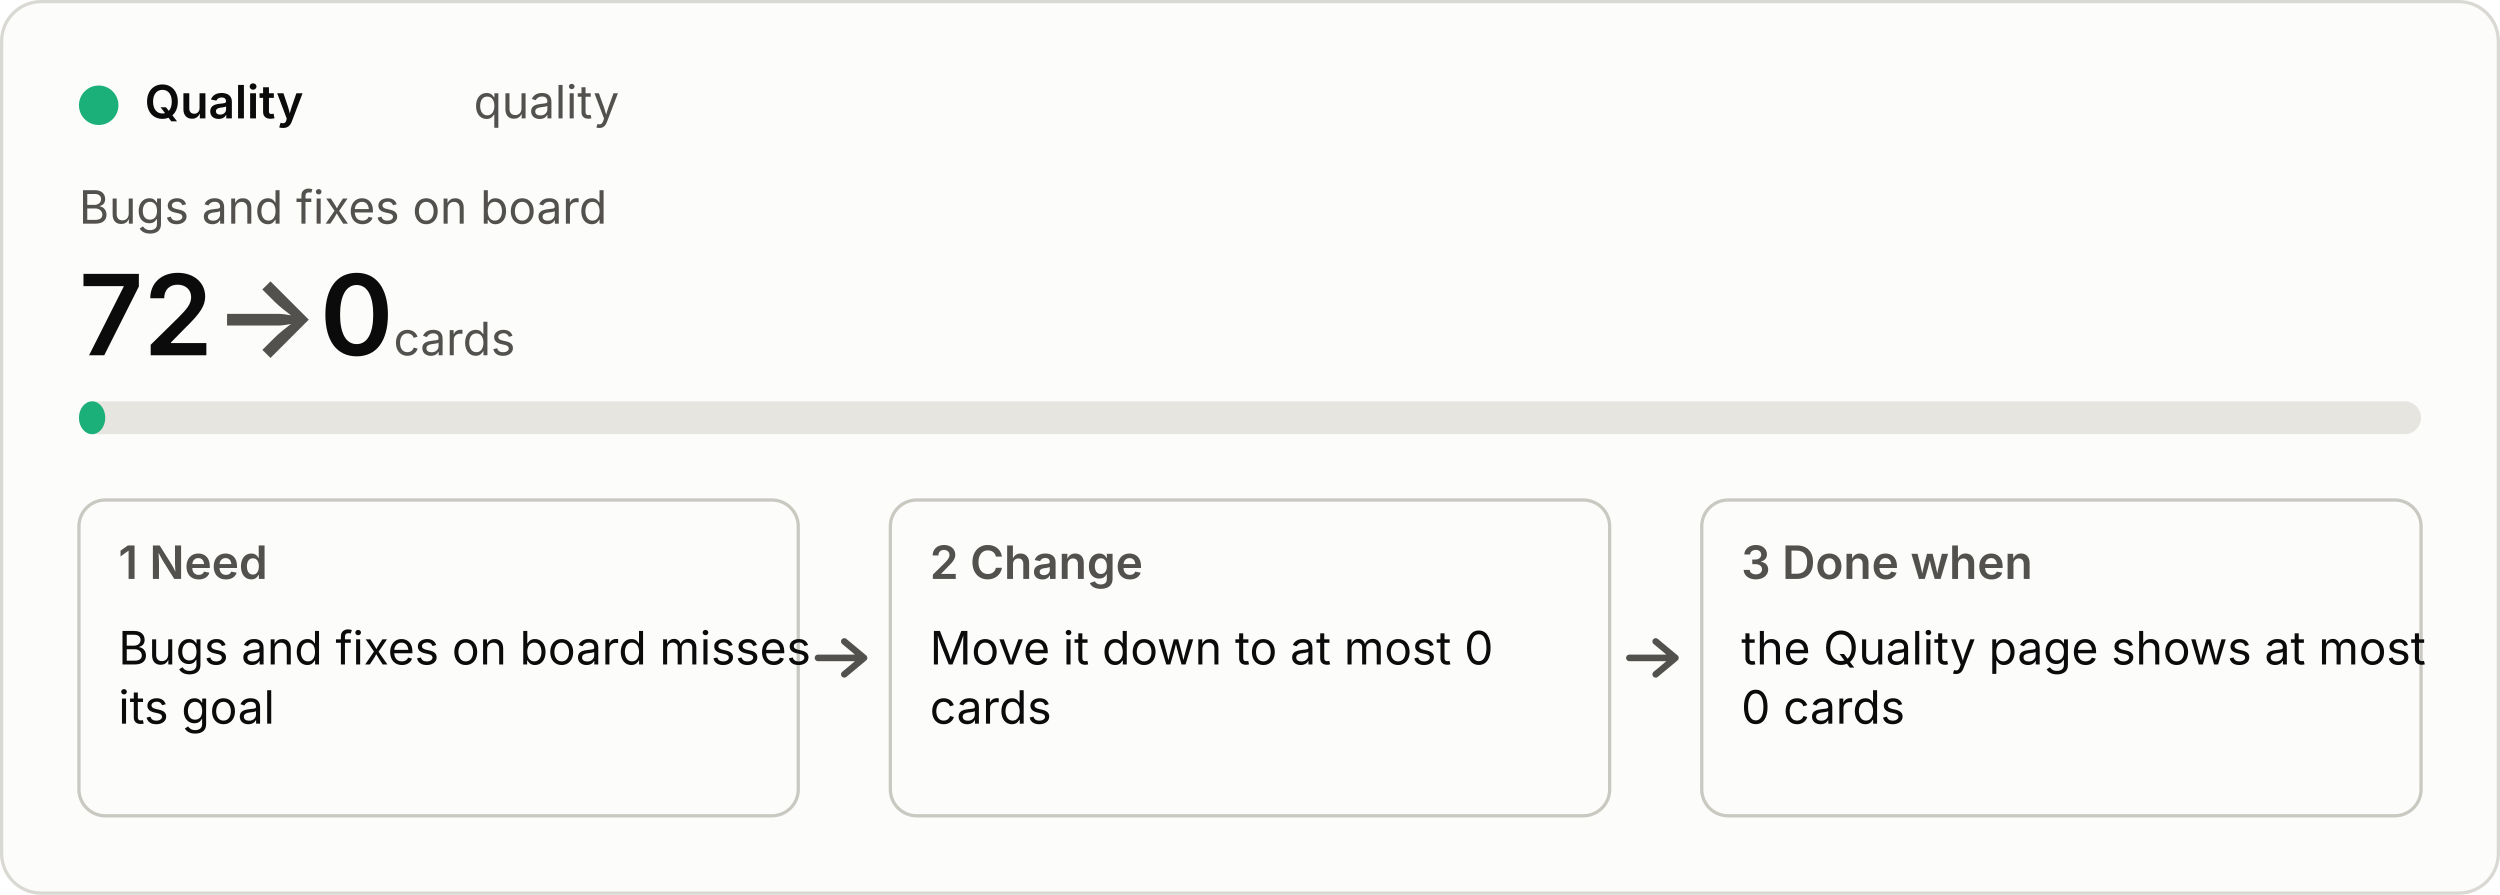
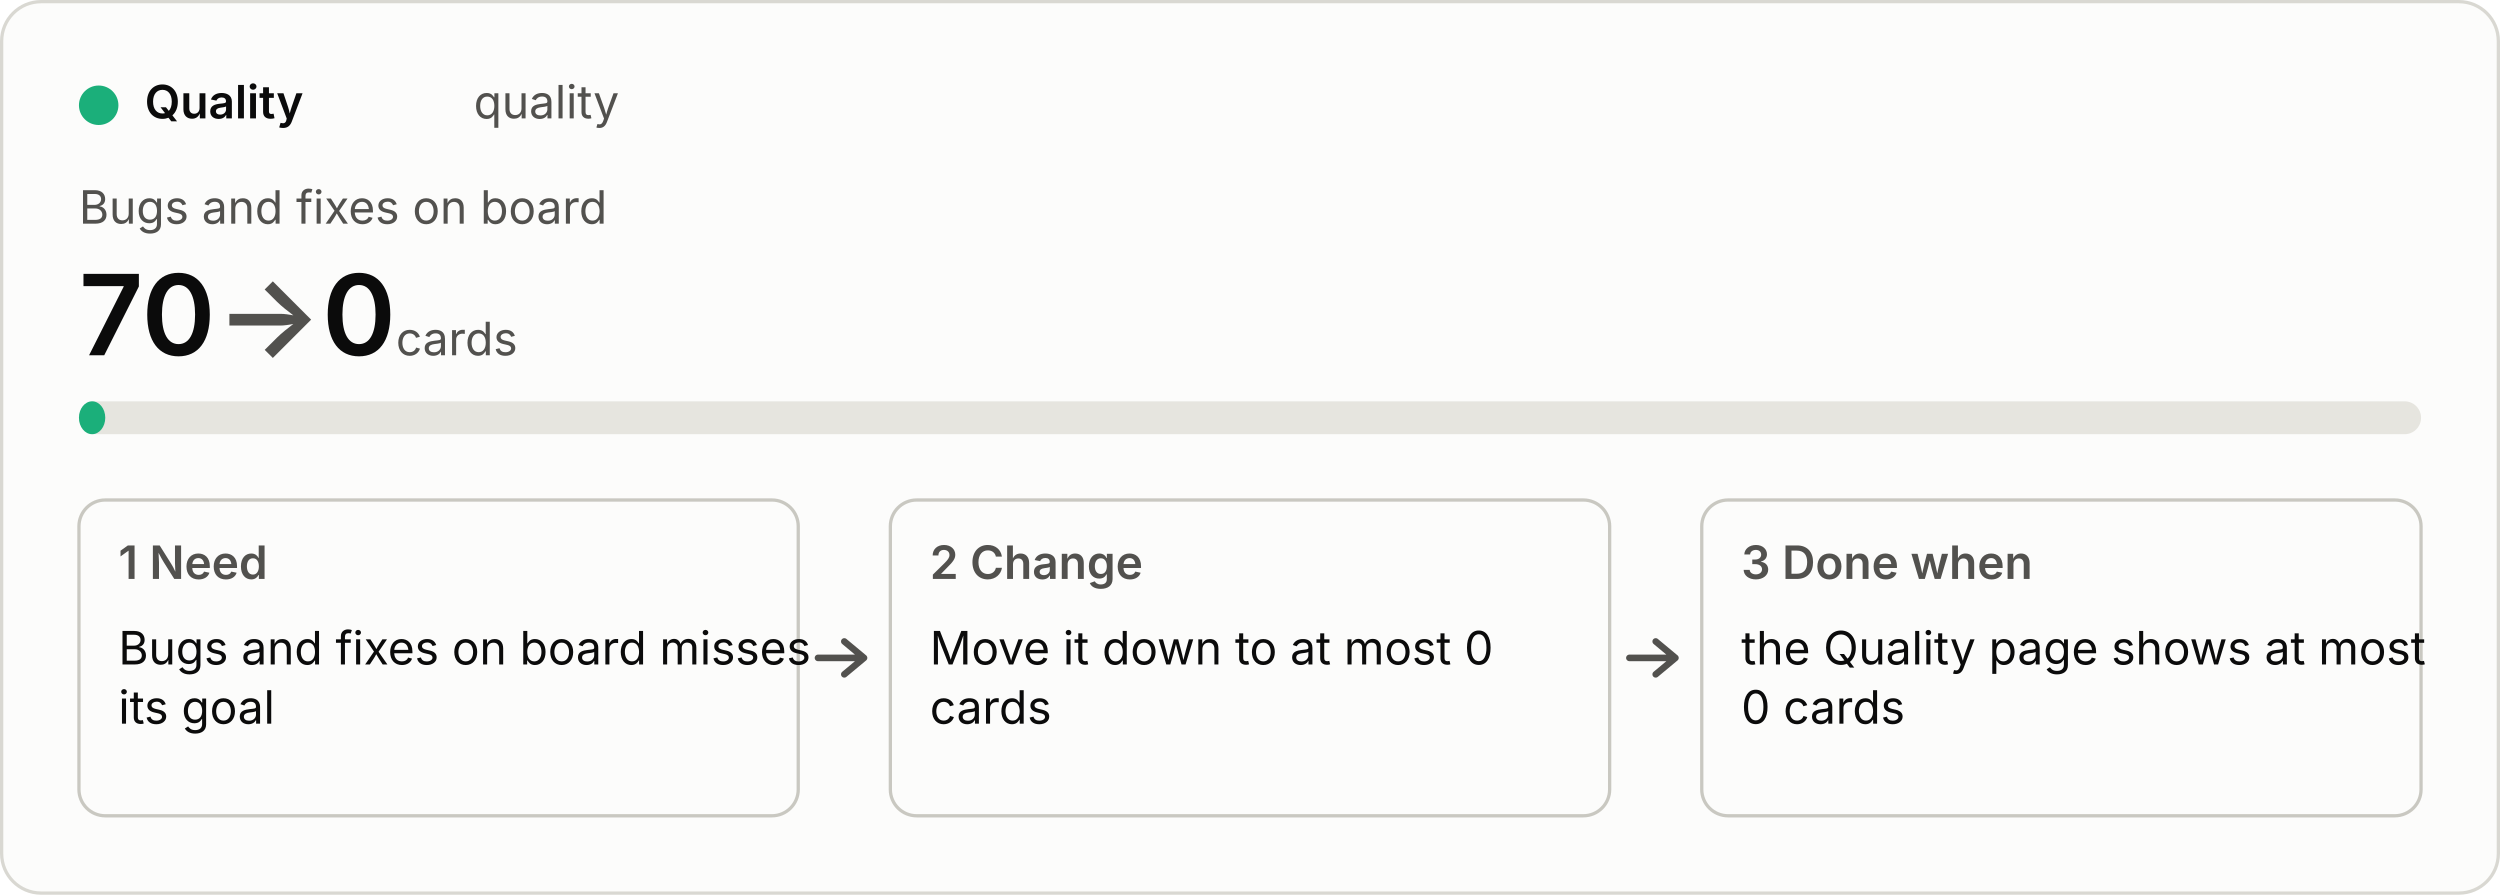
<svg xmlns="http://www.w3.org/2000/svg" viewBox="0 0 760 272" width="760" height="272" role="img">
  <style>
  .bg{fill:#fcfcfb;stroke:#d9d8d2}.p{fill:#0b0b0b}.s{fill:#52514e}.track{fill:#e6e5df}.box{fill:none;stroke:#c9c8c1}
  .arrow{fill:none;stroke:#52514e;stroke-width:2;stroke-linecap:round;stroke-linejoin:round}.fill{fill:#1baf7a}
  text{font:14px system-ui,-apple-system,"Segoe UI",sans-serif}.b{font-weight:600}.h{font-size:34px;font-weight:600}.u{font-size:14px;font-weight:400}
  @media (prefers-color-scheme:dark){.bg{fill:#1a1a19;stroke:#3a3a37}.p{fill:#f0efec}.s{fill:#c3c2b7}.track{fill:#33332f}.box{stroke:#55544e}.arrow{stroke:#c3c2b7}.fill{fill:#199e70}}</style>
  <rect class="bg" x="0.5" y="0.5" width="759" height="271" rx="12" />
  <circle class="fill" cx="30" cy="32" r="6" />
  <text class="p b" x="44" y="36">Quality</text>
  <text class="s" x="144" y="36">quality</text>
  <text class="s" x="24" y="68">Bugs and fixes on board</text>
-   <text class="p h" x="24" y="108">72<tspan class="s"> → </tspan>0<tspan class="s u"> cards</tspan>
+   <text class="p h" x="24" y="108">70<tspan class="s"> → </tspan>0<tspan class="s u"> cards</tspan>
  </text>
  <rect class="track" x="24" y="122" width="712" height="10" rx="5" />
  <rect class="fill" x="24" y="122" width="8" height="10" rx="5" />
  <rect class="box" x="24" y="152" width="218.667" height="96" rx="8" />
  <text class="s b" x="36" y="176">1  Need</text>
  <text class="p" x="36" y="202">Bugs and fixes on board misses</text>
  <text class="p" x="36" y="220">its goal</text>
  <path class="arrow" d="M248.667 200 h14 m-6 -5 l6 5 l-6 5" />
  <rect class="box" x="270.667" y="152" width="218.667" height="96" rx="8" />
  <text class="s b" x="282.667" y="176">2  Change</text>
  <text class="p" x="282.667" y="202">Move it down to at most 0</text>
  <text class="p" x="282.667" y="220">cards</text>
  <path class="arrow" d="M495.333 200 h14 m-6 -5 l6 5 l-6 5" />
  <rect class="box" x="517.333" y="152" width="218.667" height="96" rx="8" />
  <text class="s b" x="529.333" y="176">3  Done when</text>
  <text class="p" x="529.333" y="202">the Quality page shows at most</text>
  <text class="p" x="529.333" y="220">0 cards</text>
</svg>
